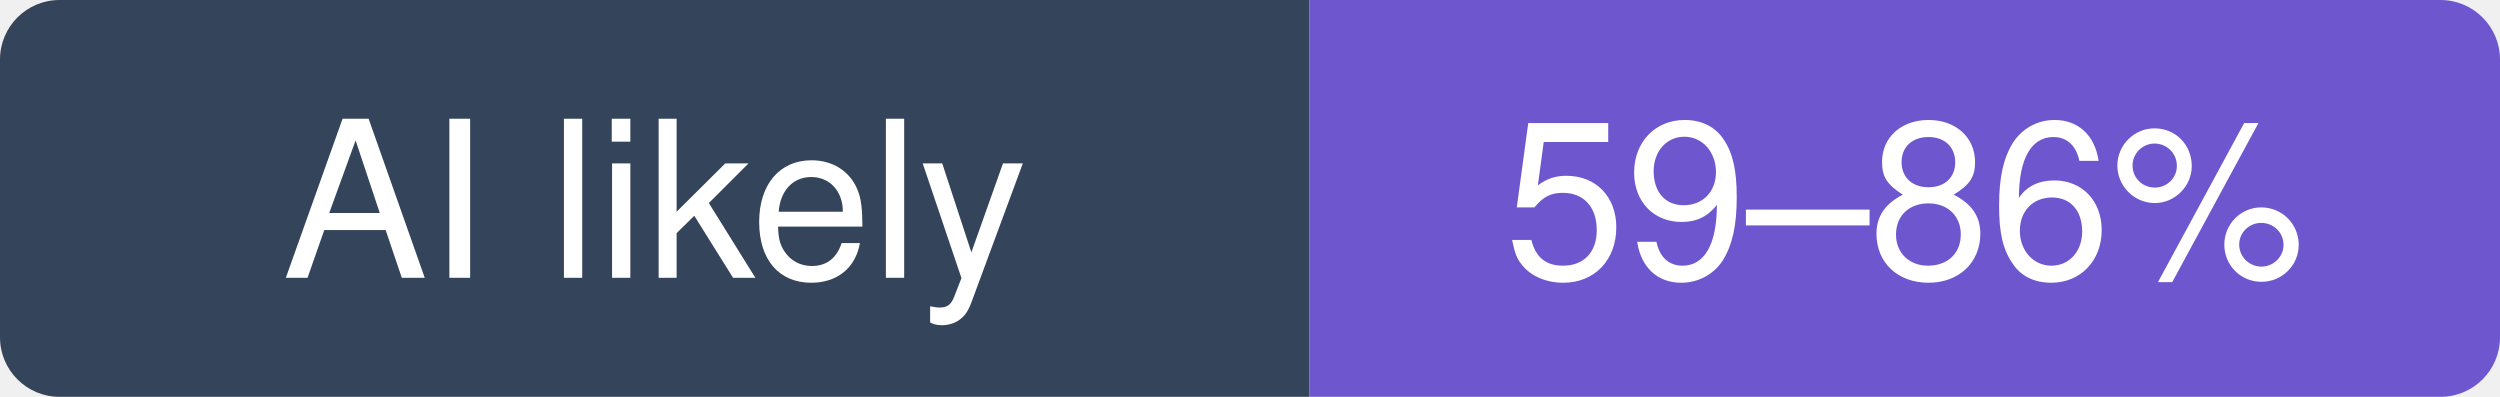
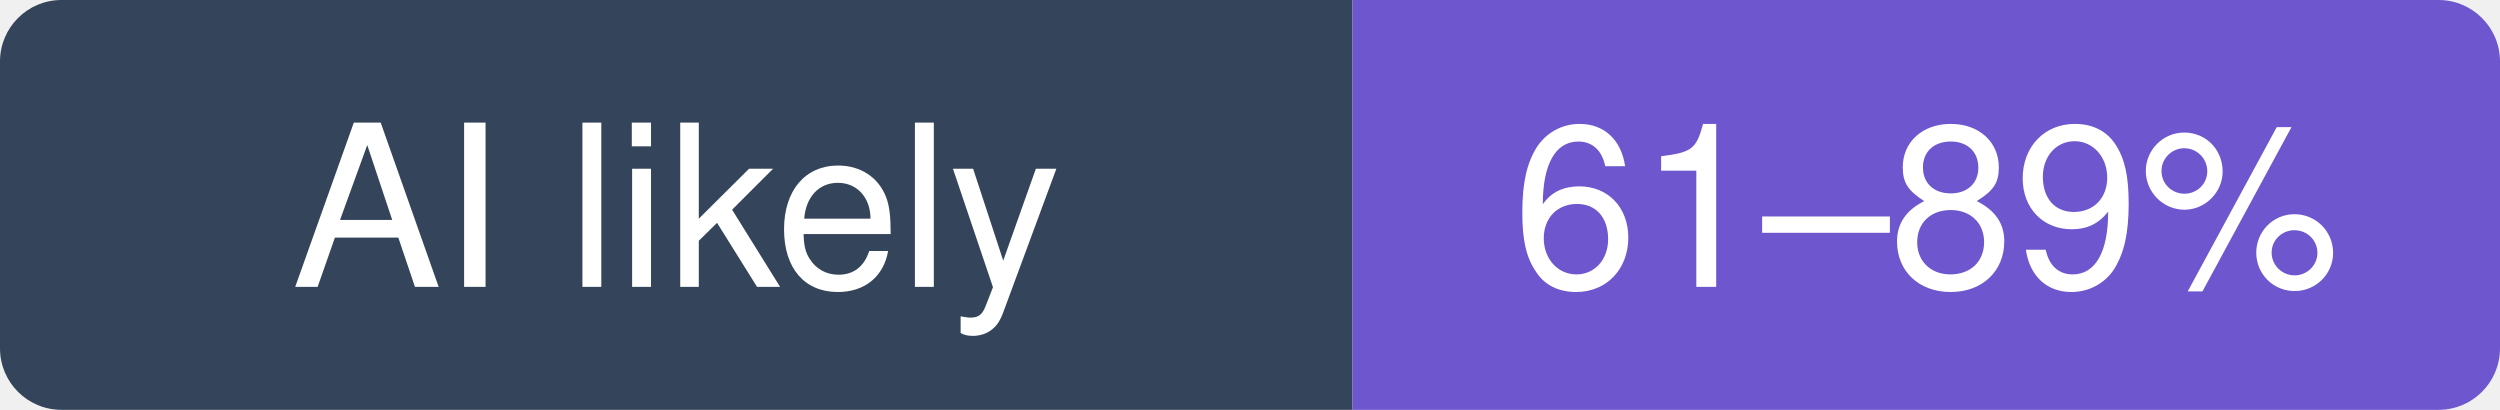
- <svg xmlns="http://www.w3.org/2000/svg" width="126" height="20" viewBox="0 0 126 20" role="img" aria-label="gradio-app/gradio: likely 59–86% of recent commits involve an AI agent (experimental estimate; 35% disclosed)">
+ <svg xmlns="http://www.w3.org/2000/svg" width="122" height="20" viewBox="0 0 122 20" role="img" aria-label="gradio-app/gradio: likely 61–89% of recent commits involve an AI agent (experimental estimate; 36% disclosed)">
  <clipPath id="hm-l">
-     <rect width="126" height="20" rx="3" />
+     <rect width="122" height="20" rx="3" />
  </clipPath>
  <g clip-path="url(#hm-l)">
    <rect width="66" height="20" fill="#34445A" />
-     <rect x="66" width="60" height="20" fill="#6E56CF" />
+     <rect x="66" width="56" height="20" fill="#6E56CF" />
  </g>
  <g fill="#fff" text-anchor="middle" font-family="Verdana, -apple-system, BlinkMacSystemFont, Segoe UI, Helvetica, Arial, Fira Sans, sans-serif" font-size="11">
    <text x="33" y="14">AI likely</text>
-     <text x="96" y="14">59–86%</text>
+     <text x="94" y="14">61–89%</text>
  </g>
</svg>
